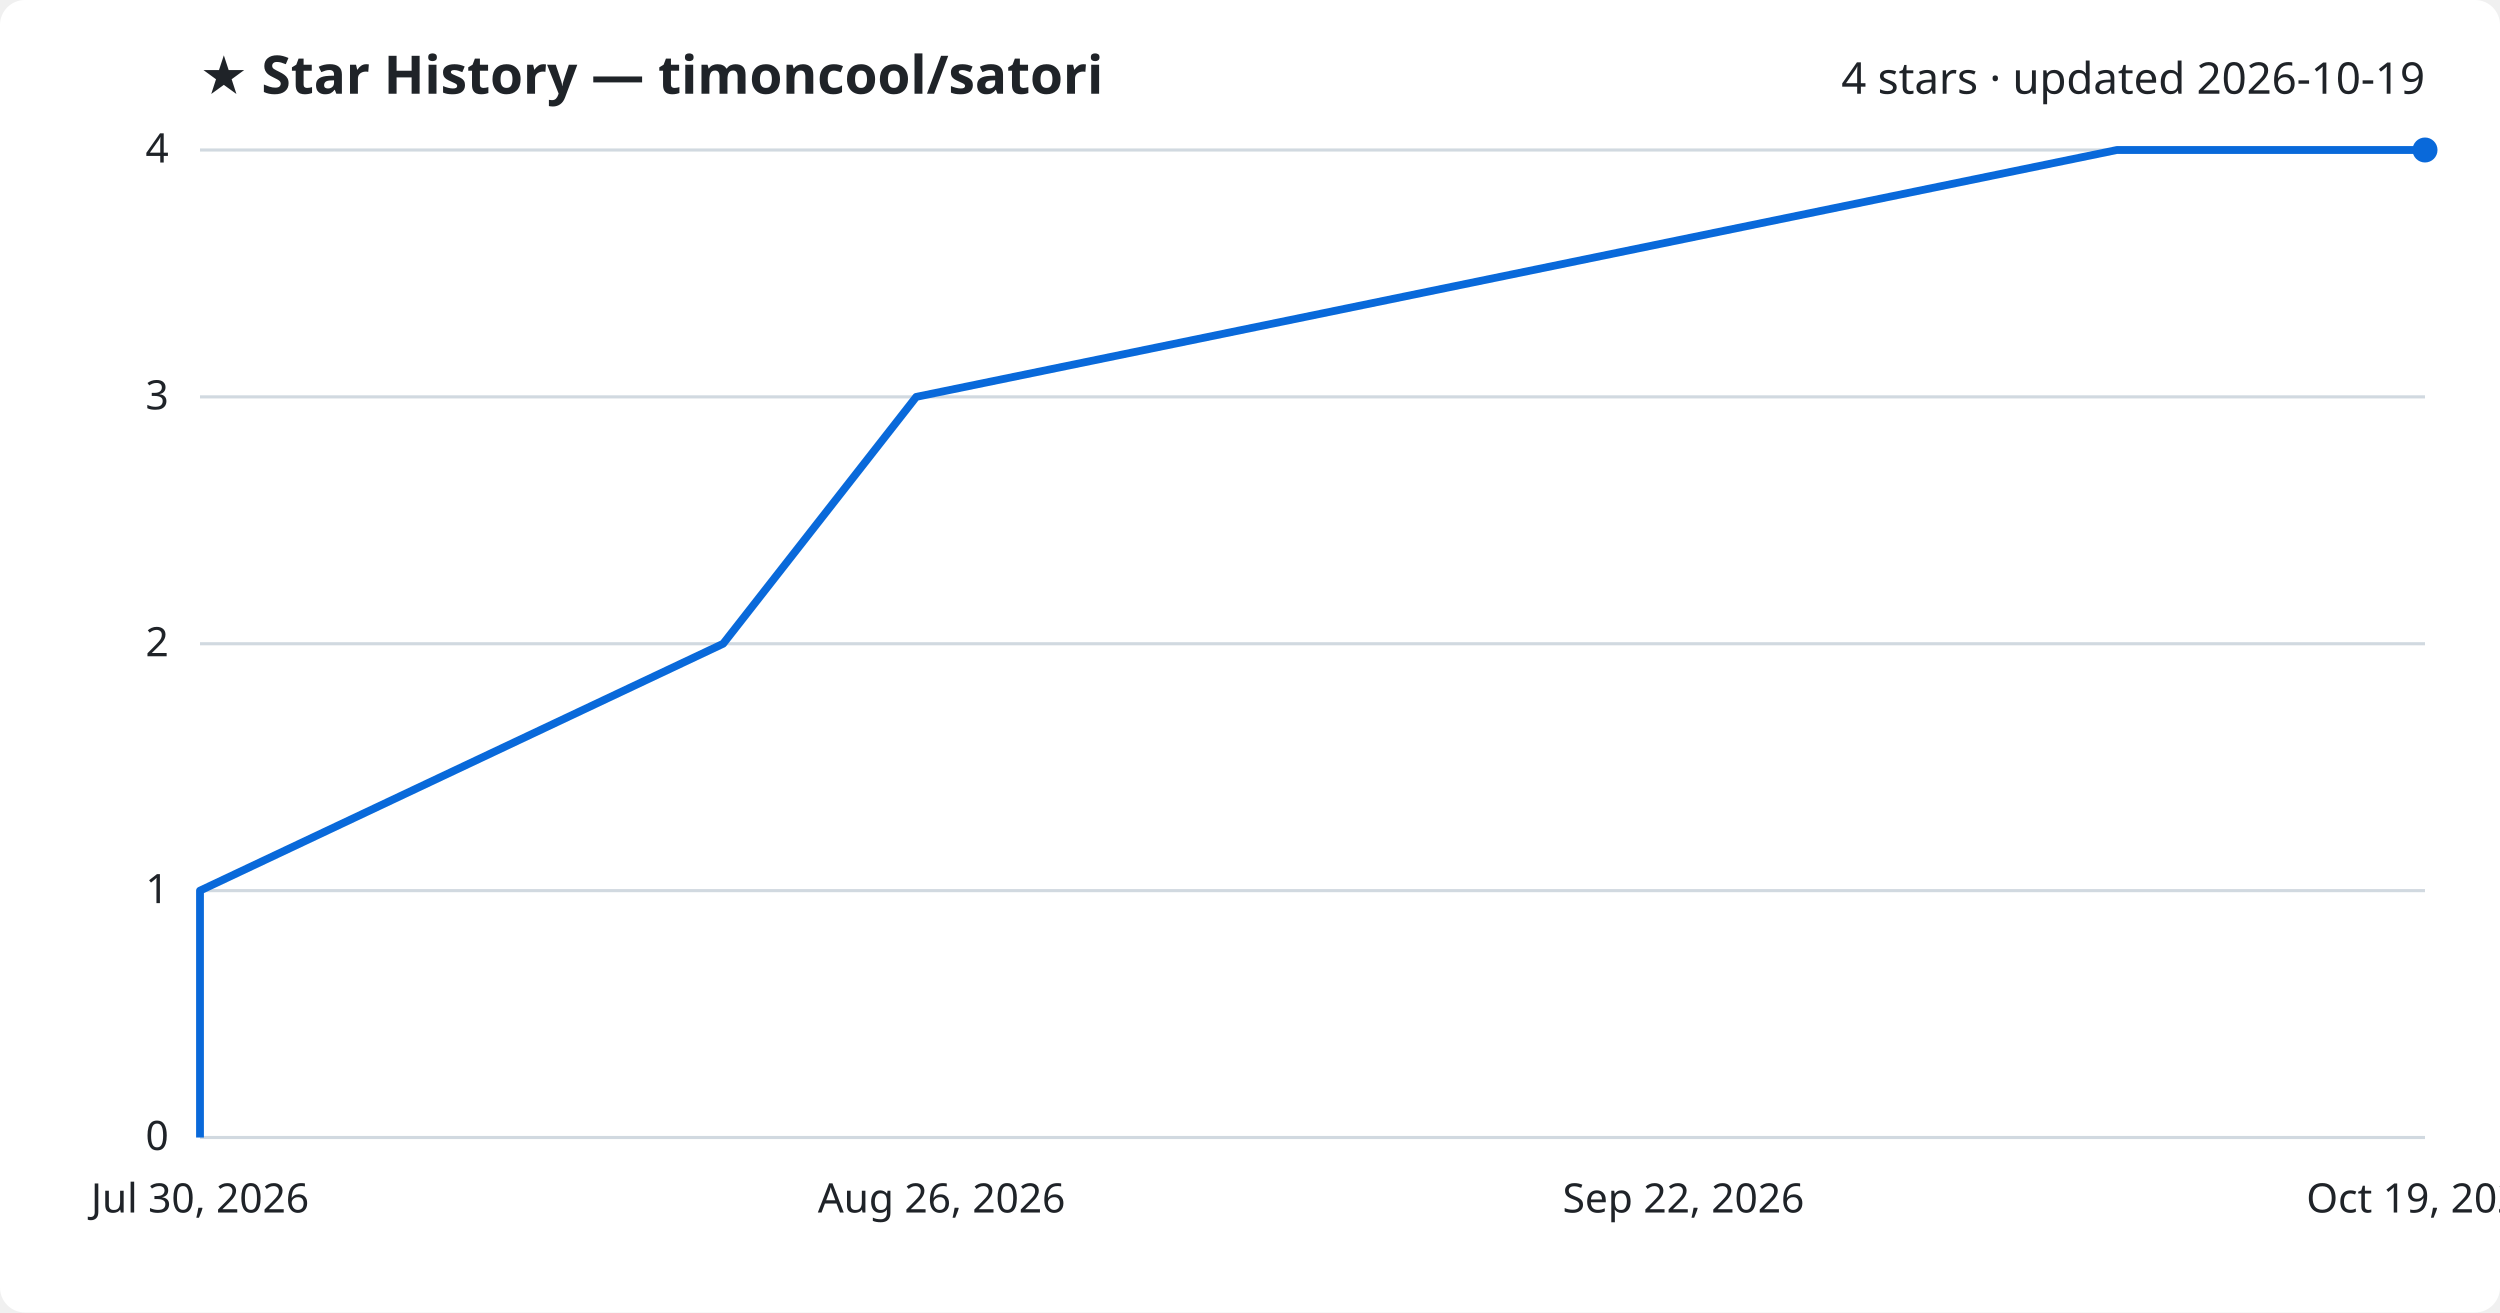
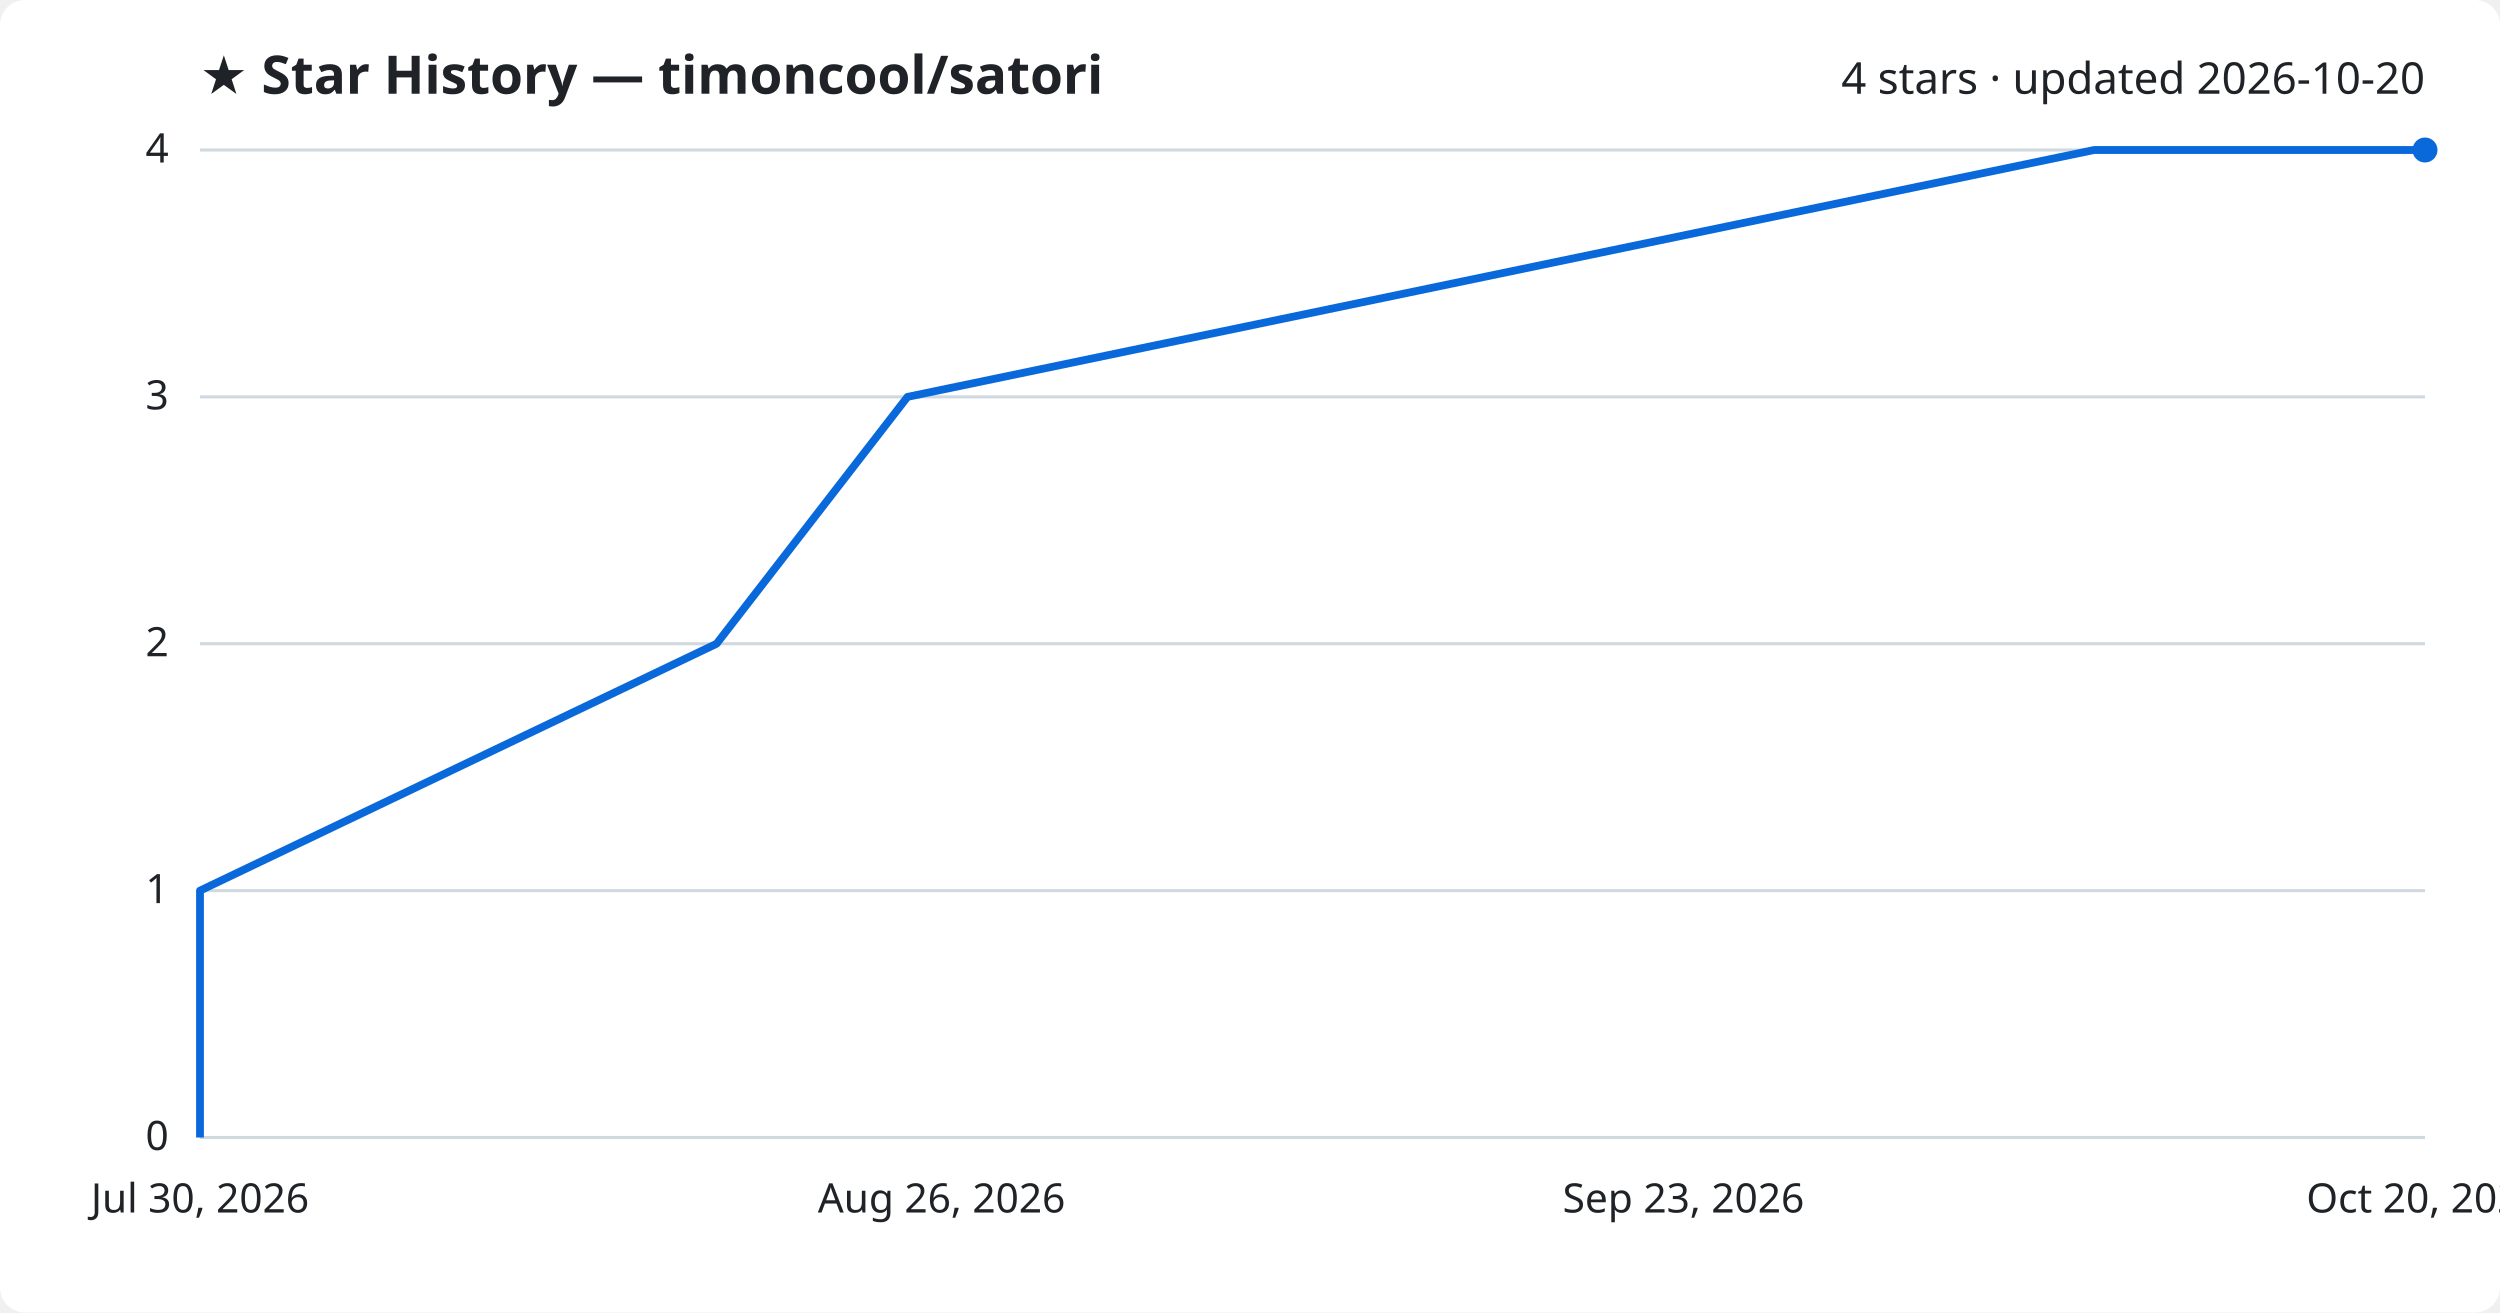
<svg xmlns="http://www.w3.org/2000/svg" viewBox="0 0 800 420" font-family="Segoe UI, sans-serif">
  <rect width="800" height="420" fill="#ffffff" rx="8" />
  <text x="64" y="30" fill="#1f2328" font-size="17" font-weight="700">★ Star History — timoncool/satori</text>
-   <text x="776" y="30" fill="#1f2328" font-size="14" text-anchor="end">4 stars · updated 2026-10-19</text>
+   <text x="776" y="30" fill="#1f2328" font-size="14" text-anchor="end">4 stars · updated 2026-10-20</text>
  <line x1="64" y1="364.0" x2="776" y2="364.0" stroke="#d1d9e0" stroke-width="1" />
  <text x="54" y="368.0" fill="#1f2328" font-size="13" text-anchor="end">0</text>
  <line x1="64" y1="285.0" x2="776" y2="285.0" stroke="#d1d9e0" stroke-width="1" />
  <text x="54" y="289.0" fill="#1f2328" font-size="13" text-anchor="end">1</text>
  <line x1="64" y1="206.0" x2="776" y2="206.0" stroke="#d1d9e0" stroke-width="1" />
  <text x="54" y="210.0" fill="#1f2328" font-size="13" text-anchor="end">2</text>
  <line x1="64" y1="127.0" x2="776" y2="127.0" stroke="#d1d9e0" stroke-width="1" />
  <text x="54" y="131.0" fill="#1f2328" font-size="13" text-anchor="end">3</text>
  <line x1="64" y1="48.0" x2="776" y2="48.0" stroke="#d1d9e0" stroke-width="1" />
  <text x="54" y="52.0" fill="#1f2328" font-size="13" text-anchor="end">4</text>
-   <path d="M64.0,364.0 L64.0,285.0 L231.4,206.0 L293.2,127.0 L677.4,48.0 L776.0,48.0" fill="none" stroke="#0969da" stroke-width="2.5" stroke-linejoin="round" />
+   <path d="M64.0,364.0 L64.0,285.0 L229.3,206.0 L290.4,127.0 L670.1,48.0 L776.0,48.0" fill="none" stroke="#0969da" stroke-width="2.5" stroke-linejoin="round" />
  <circle cx="776.0" cy="48.0" r="4" fill="#0969da" />
  <text x="64.0" y="388" fill="#1f2328" font-size="13" text-anchor="middle">Jul 30, 2026</text>
  <text x="301.3" y="388" fill="#1f2328" font-size="13" text-anchor="middle">Aug 26, 2026</text>
-   <text x="538.7" y="388" fill="#1f2328" font-size="13" text-anchor="middle">Sep 22, 2026</text>
-   <text x="776.0" y="388" fill="#1f2328" font-size="13" text-anchor="middle">Oct 19, 2026</text>
+   <text x="538.7" y="388" fill="#1f2328" font-size="13" text-anchor="middle">Sep 23, 2026</text>
+   <text x="776.0" y="388" fill="#1f2328" font-size="13" text-anchor="middle">Oct 20, 2026</text>
</svg>
